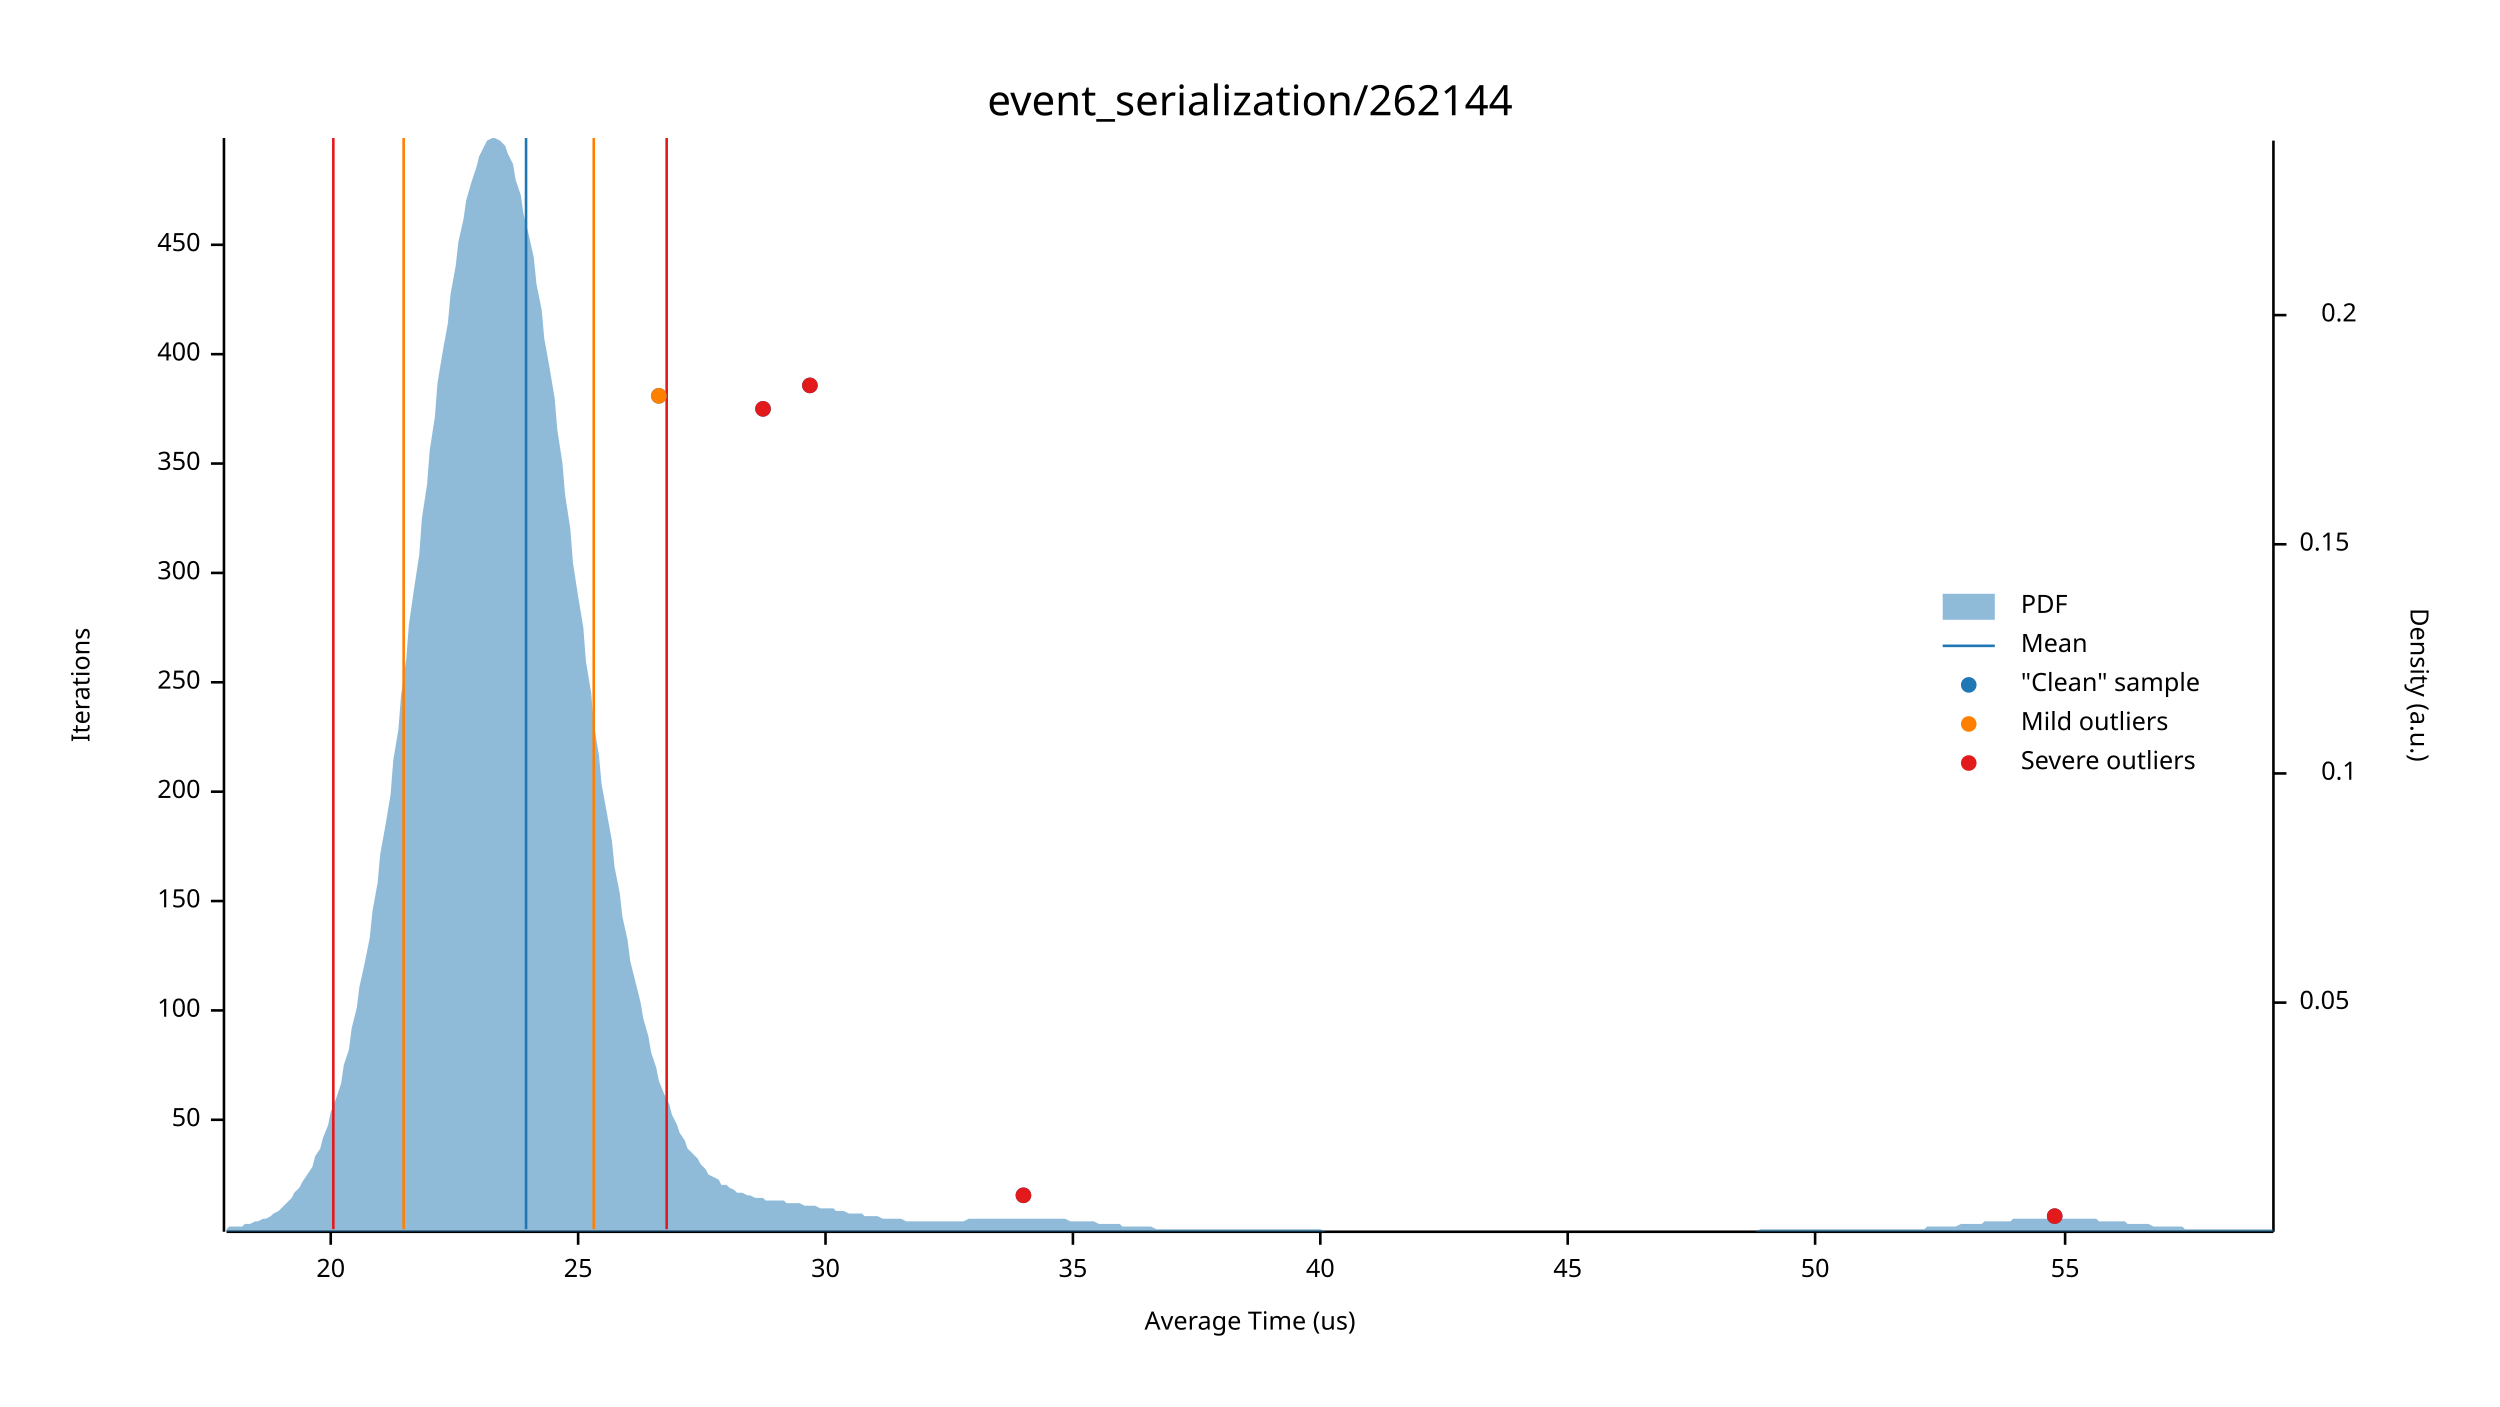
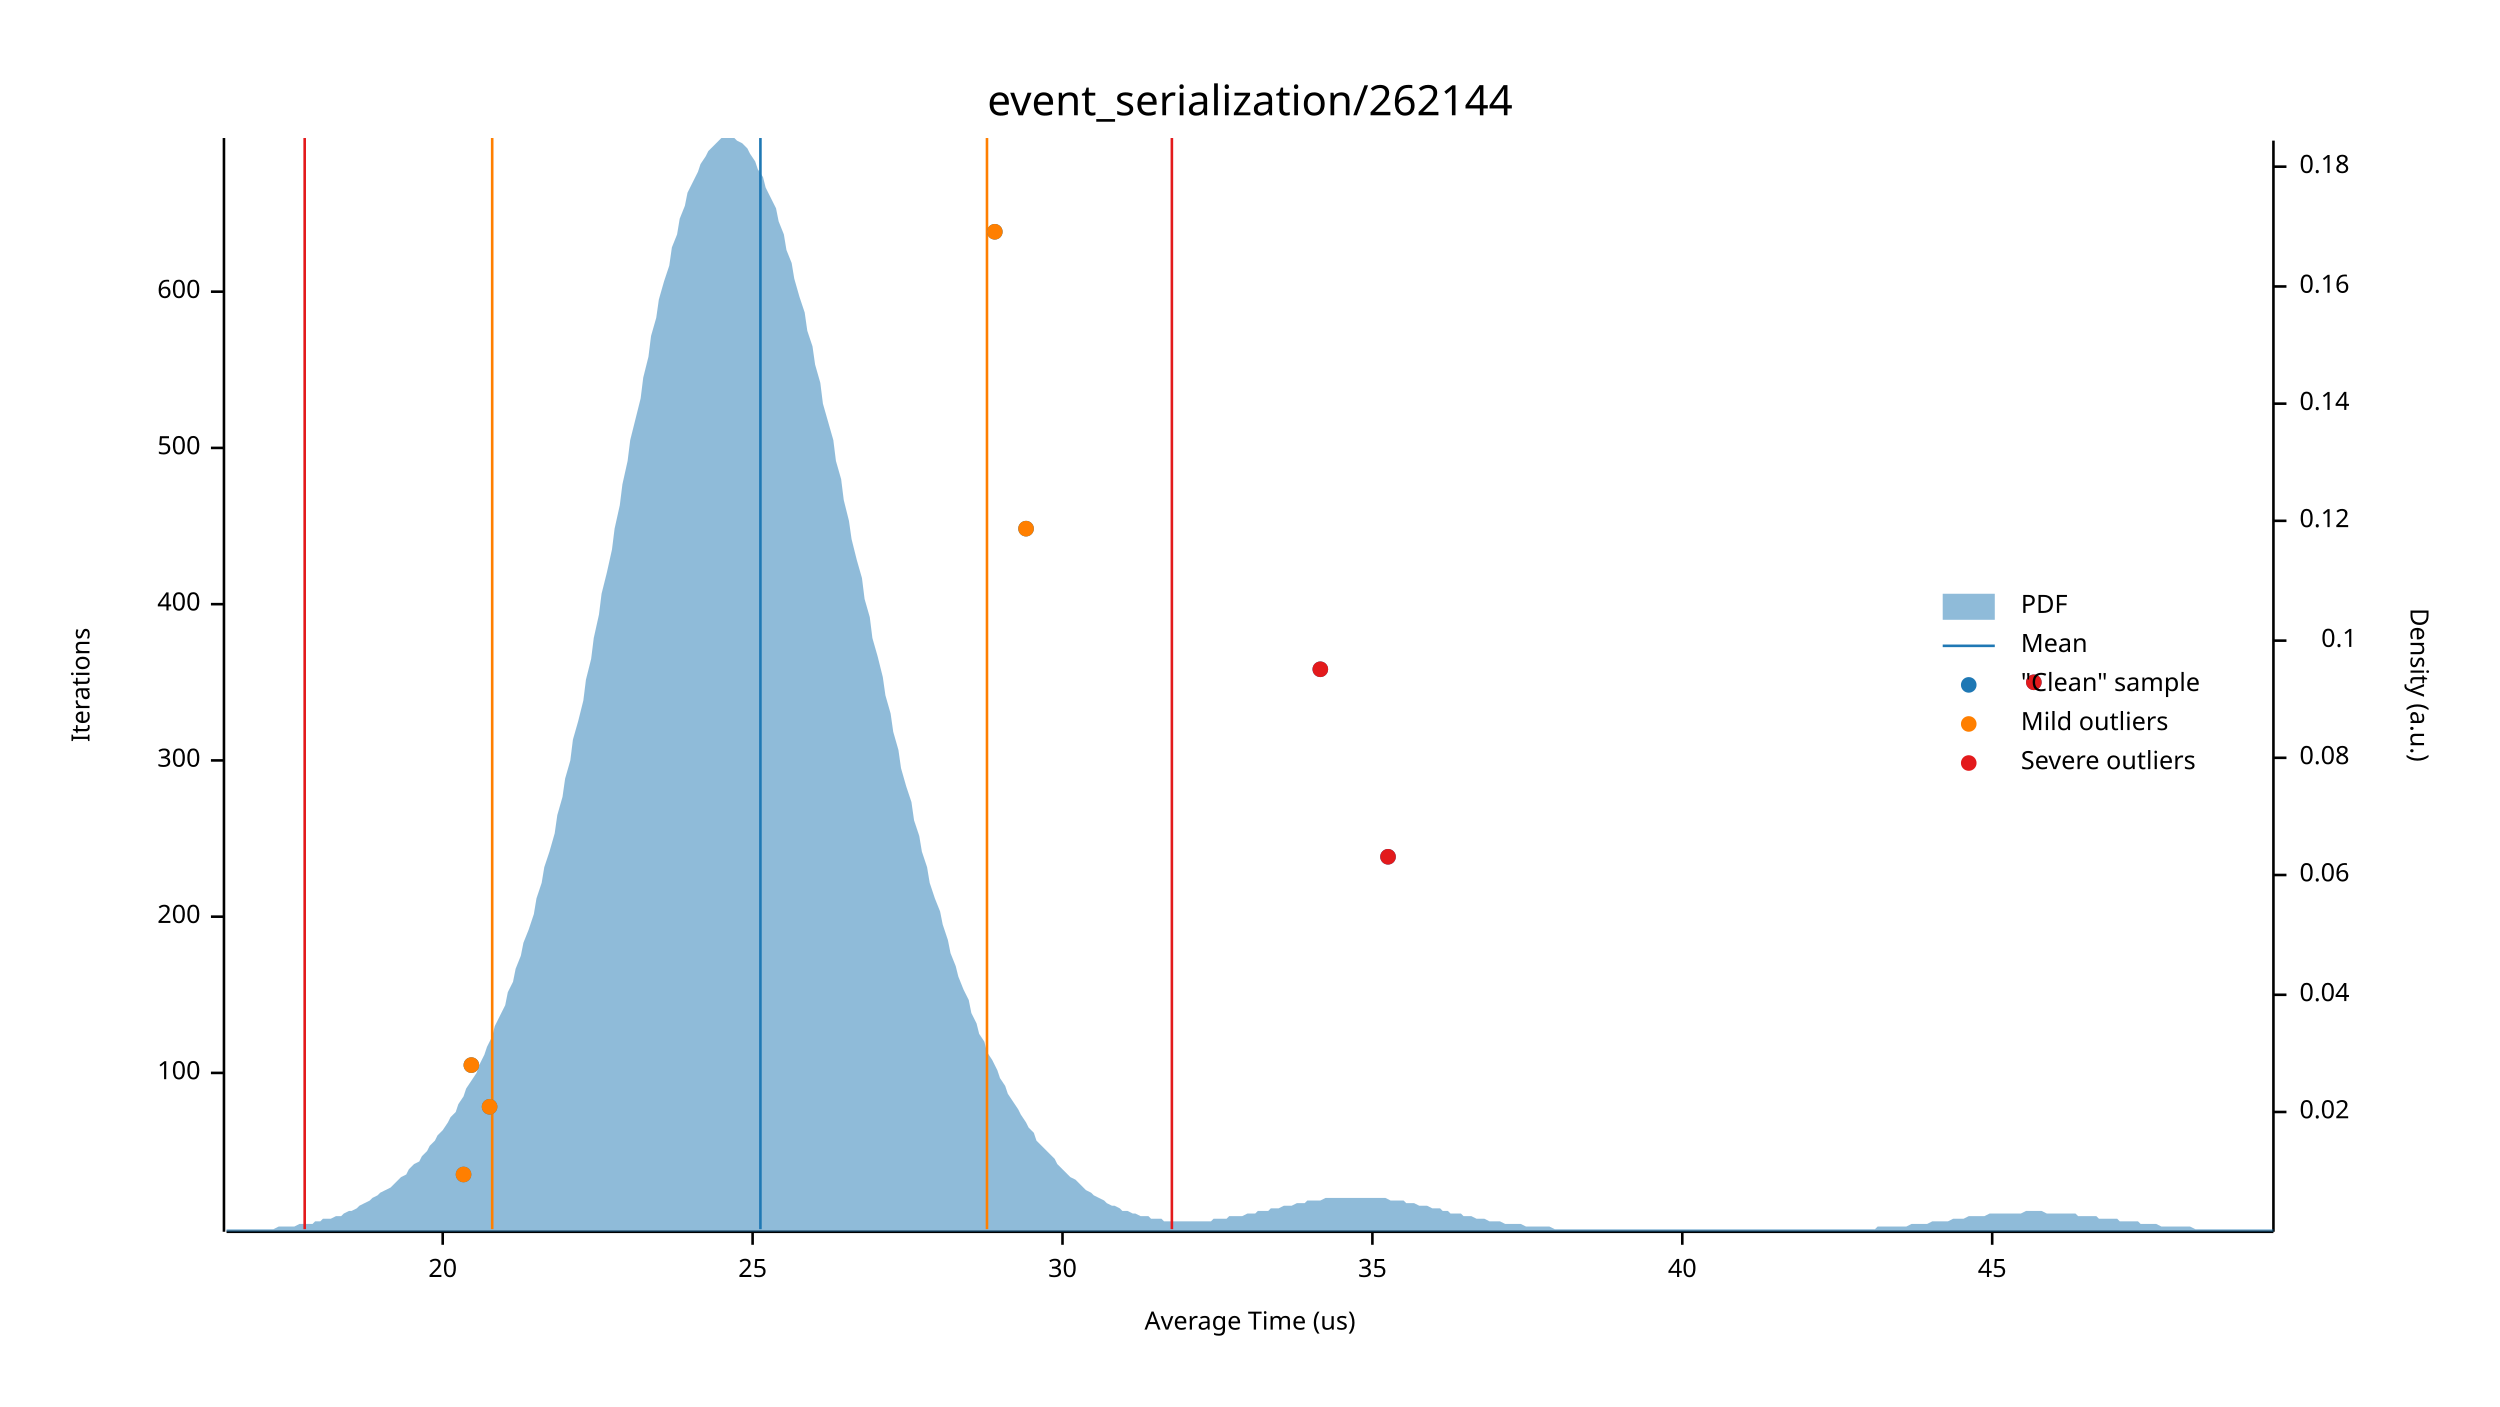
<svg xmlns="http://www.w3.org/2000/svg" width="960" height="540" viewBox="0 0 960 540">
  <text x="480" y="32" dy="0.76em" text-anchor="middle" font-family="sans-serif" font-size="16.129" opacity="1" fill="#000000">
event_serialization/262144
</text>
  <text x="27" y="263" dy="0.76em" text-anchor="middle" font-family="sans-serif" font-size="9.677" opacity="1" fill="#000000" transform="rotate(270, 27, 263)">
Iterations
</text>
  <text x="480" y="513" dy="-0.5ex" text-anchor="middle" font-family="sans-serif" font-size="9.677" opacity="1" fill="#000000">
Average Time (us)
</text>
  <polyline fill="none" opacity="1" stroke="#000000" stroke-width="1" points="86,53 86,473 " />
-   <text x="77" y="430" dy="0.5ex" text-anchor="end" font-family="sans-serif" font-size="9.677" opacity="1" fill="#000000">
- 50
- </text>
-   <polyline fill="none" opacity="1" stroke="#000000" stroke-width="1" points="81,430 86,430 " />
-   <text x="77" y="388" dy="0.5ex" text-anchor="end" font-family="sans-serif" font-size="9.677" opacity="1" fill="#000000">
+   <text x="77" y="412" dy="0.5ex" text-anchor="end" font-family="sans-serif" font-size="9.677" opacity="1" fill="#000000">
100
</text>
-   <polyline fill="none" opacity="1" stroke="#000000" stroke-width="1" points="81,388 86,388 " />
-   <text x="77" y="346" dy="0.5ex" text-anchor="end" font-family="sans-serif" font-size="9.677" opacity="1" fill="#000000">
- 150
- </text>
-   <polyline fill="none" opacity="1" stroke="#000000" stroke-width="1" points="81,346 86,346 " />
-   <text x="77" y="304" dy="0.5ex" text-anchor="end" font-family="sans-serif" font-size="9.677" opacity="1" fill="#000000">
+   <polyline fill="none" opacity="1" stroke="#000000" stroke-width="1" points="81,412 86,412 " />
+   <text x="77" y="352" dy="0.5ex" text-anchor="end" font-family="sans-serif" font-size="9.677" opacity="1" fill="#000000">
200
</text>
-   <polyline fill="none" opacity="1" stroke="#000000" stroke-width="1" points="81,304 86,304 " />
-   <text x="77" y="262" dy="0.5ex" text-anchor="end" font-family="sans-serif" font-size="9.677" opacity="1" fill="#000000">
- 250
- </text>
-   <polyline fill="none" opacity="1" stroke="#000000" stroke-width="1" points="81,262 86,262 " />
-   <text x="77" y="220" dy="0.5ex" text-anchor="end" font-family="sans-serif" font-size="9.677" opacity="1" fill="#000000">
+   <polyline fill="none" opacity="1" stroke="#000000" stroke-width="1" points="81,352 86,352 " />
+   <text x="77" y="292" dy="0.5ex" text-anchor="end" font-family="sans-serif" font-size="9.677" opacity="1" fill="#000000">
300
</text>
-   <polyline fill="none" opacity="1" stroke="#000000" stroke-width="1" points="81,220 86,220 " />
-   <text x="77" y="178" dy="0.5ex" text-anchor="end" font-family="sans-serif" font-size="9.677" opacity="1" fill="#000000">
- 350
- </text>
-   <polyline fill="none" opacity="1" stroke="#000000" stroke-width="1" points="81,178 86,178 " />
-   <text x="77" y="136" dy="0.5ex" text-anchor="end" font-family="sans-serif" font-size="9.677" opacity="1" fill="#000000">
+   <polyline fill="none" opacity="1" stroke="#000000" stroke-width="1" points="81,292 86,292 " />
+   <text x="77" y="232" dy="0.5ex" text-anchor="end" font-family="sans-serif" font-size="9.677" opacity="1" fill="#000000">
400
</text>
-   <polyline fill="none" opacity="1" stroke="#000000" stroke-width="1" points="81,136 86,136 " />
-   <text x="77" y="94" dy="0.5ex" text-anchor="end" font-family="sans-serif" font-size="9.677" opacity="1" fill="#000000">
- 450
+   <polyline fill="none" opacity="1" stroke="#000000" stroke-width="1" points="81,232 86,232 " />
+   <text x="77" y="172" dy="0.5ex" text-anchor="end" font-family="sans-serif" font-size="9.677" opacity="1" fill="#000000">
+ 500
</text>
-   <polyline fill="none" opacity="1" stroke="#000000" stroke-width="1" points="81,94 86,94 " />
+   <polyline fill="none" opacity="1" stroke="#000000" stroke-width="1" points="81,172 86,172 " />
+   <text x="77" y="112" dy="0.5ex" text-anchor="end" font-family="sans-serif" font-size="9.677" opacity="1" fill="#000000">
+ 600
+ </text>
+   <polyline fill="none" opacity="1" stroke="#000000" stroke-width="1" points="81,112 86,112 " />
  <polyline fill="none" opacity="1" stroke="#000000" stroke-width="1" points="87,473 873,473 " />
-   <text x="127" y="483" dy="0.76em" text-anchor="middle" font-family="sans-serif" font-size="9.677" opacity="1" fill="#000000">
+   <text x="170" y="483" dy="0.76em" text-anchor="middle" font-family="sans-serif" font-size="9.677" opacity="1" fill="#000000">
20
</text>
-   <polyline fill="none" opacity="1" stroke="#000000" stroke-width="1" points="127,473 127,478 " />
-   <text x="222" y="483" dy="0.76em" text-anchor="middle" font-family="sans-serif" font-size="9.677" opacity="1" fill="#000000">
+   <polyline fill="none" opacity="1" stroke="#000000" stroke-width="1" points="170,473 170,478 " />
+   <text x="289" y="483" dy="0.76em" text-anchor="middle" font-family="sans-serif" font-size="9.677" opacity="1" fill="#000000">
25
</text>
-   <polyline fill="none" opacity="1" stroke="#000000" stroke-width="1" points="222,473 222,478 " />
-   <text x="317" y="483" dy="0.76em" text-anchor="middle" font-family="sans-serif" font-size="9.677" opacity="1" fill="#000000">
+   <polyline fill="none" opacity="1" stroke="#000000" stroke-width="1" points="289,473 289,478 " />
+   <text x="408" y="483" dy="0.76em" text-anchor="middle" font-family="sans-serif" font-size="9.677" opacity="1" fill="#000000">
30
</text>
-   <polyline fill="none" opacity="1" stroke="#000000" stroke-width="1" points="317,473 317,478 " />
-   <text x="412" y="483" dy="0.76em" text-anchor="middle" font-family="sans-serif" font-size="9.677" opacity="1" fill="#000000">
+   <polyline fill="none" opacity="1" stroke="#000000" stroke-width="1" points="408,473 408,478 " />
+   <text x="527" y="483" dy="0.76em" text-anchor="middle" font-family="sans-serif" font-size="9.677" opacity="1" fill="#000000">
35
</text>
-   <polyline fill="none" opacity="1" stroke="#000000" stroke-width="1" points="412,473 412,478 " />
-   <text x="507" y="483" dy="0.76em" text-anchor="middle" font-family="sans-serif" font-size="9.677" opacity="1" fill="#000000">
+   <polyline fill="none" opacity="1" stroke="#000000" stroke-width="1" points="527,473 527,478 " />
+   <text x="646" y="483" dy="0.76em" text-anchor="middle" font-family="sans-serif" font-size="9.677" opacity="1" fill="#000000">
40
</text>
-   <polyline fill="none" opacity="1" stroke="#000000" stroke-width="1" points="507,473 507,478 " />
-   <text x="602" y="483" dy="0.76em" text-anchor="middle" font-family="sans-serif" font-size="9.677" opacity="1" fill="#000000">
+   <polyline fill="none" opacity="1" stroke="#000000" stroke-width="1" points="646,473 646,478 " />
+   <text x="765" y="483" dy="0.76em" text-anchor="middle" font-family="sans-serif" font-size="9.677" opacity="1" fill="#000000">
45
</text>
-   <polyline fill="none" opacity="1" stroke="#000000" stroke-width="1" points="602,473 602,478 " />
-   <text x="697" y="483" dy="0.76em" text-anchor="middle" font-family="sans-serif" font-size="9.677" opacity="1" fill="#000000">
- 50
- </text>
-   <polyline fill="none" opacity="1" stroke="#000000" stroke-width="1" points="697,473 697,478 " />
-   <text x="793" y="483" dy="0.76em" text-anchor="middle" font-family="sans-serif" font-size="9.677" opacity="1" fill="#000000">
- 55
- </text>
-   <polyline fill="none" opacity="1" stroke="#000000" stroke-width="1" points="793,473 793,478 " />
+   <polyline fill="none" opacity="1" stroke="#000000" stroke-width="1" points="765,473 765,478 " />
  <text x="933" y="263" dy="0.76em" text-anchor="middle" font-family="sans-serif" font-size="9.677" opacity="1" fill="#000000" transform="rotate(90, 933, 263)">
Density (a.u.)
</text>
  <polyline fill="none" opacity="1" stroke="#000000" stroke-width="1" points="873,54 873,473 " />
-   <text x="883" y="385" dy="0.5ex" text-anchor="start" font-family="sans-serif" font-size="9.677" opacity="1" fill="#000000">
- 0.05
+   <text x="883" y="427" dy="0.5ex" text-anchor="start" font-family="sans-serif" font-size="9.677" opacity="1" fill="#000000">
+ 0.02
</text>
-   <polyline fill="none" opacity="1" stroke="#000000" stroke-width="1" points="873,385 878,385 " />
-   <text x="905" y="297" dy="0.5ex" text-anchor="end" font-family="sans-serif" font-size="9.677" opacity="1" fill="#000000">
+   <polyline fill="none" opacity="1" stroke="#000000" stroke-width="1" points="873,427 878,427 " />
+   <text x="883" y="382" dy="0.5ex" text-anchor="start" font-family="sans-serif" font-size="9.677" opacity="1" fill="#000000">
+ 0.04
+ </text>
+   <polyline fill="none" opacity="1" stroke="#000000" stroke-width="1" points="873,382 878,382 " />
+   <text x="883" y="336" dy="0.5ex" text-anchor="start" font-family="sans-serif" font-size="9.677" opacity="1" fill="#000000">
+ 0.06
+ </text>
+   <polyline fill="none" opacity="1" stroke="#000000" stroke-width="1" points="873,336 878,336 " />
+   <text x="883" y="291" dy="0.5ex" text-anchor="start" font-family="sans-serif" font-size="9.677" opacity="1" fill="#000000">
+ 0.08
+ </text>
+   <polyline fill="none" opacity="1" stroke="#000000" stroke-width="1" points="873,291 878,291 " />
+   <text x="905" y="246" dy="0.5ex" text-anchor="end" font-family="sans-serif" font-size="9.677" opacity="1" fill="#000000">
0.1
</text>
-   <polyline fill="none" opacity="1" stroke="#000000" stroke-width="1" points="873,297 878,297 " />
-   <text x="883" y="209" dy="0.5ex" text-anchor="start" font-family="sans-serif" font-size="9.677" opacity="1" fill="#000000">
- 0.15
+   <polyline fill="none" opacity="1" stroke="#000000" stroke-width="1" points="873,246 878,246 " />
+   <text x="883" y="200" dy="0.5ex" text-anchor="start" font-family="sans-serif" font-size="9.677" opacity="1" fill="#000000">
+ 0.12
</text>
-   <polyline fill="none" opacity="1" stroke="#000000" stroke-width="1" points="873,209 878,209 " />
-   <text x="905" y="121" dy="0.5ex" text-anchor="end" font-family="sans-serif" font-size="9.677" opacity="1" fill="#000000">
- 0.2
+   <polyline fill="none" opacity="1" stroke="#000000" stroke-width="1" points="873,200 878,200 " />
+   <text x="883" y="155" dy="0.5ex" text-anchor="start" font-family="sans-serif" font-size="9.677" opacity="1" fill="#000000">
+ 0.14
</text>
-   <polyline fill="none" opacity="1" stroke="#000000" stroke-width="1" points="873,121 878,121 " />
-   <polygon opacity="0.5" fill="#1F78B4" points="87,472 88,471 90,471 91,471 93,471 94,470 96,470 98,469 99,469 101,468 102,468 104,467 105,466 107,465 109,463 110,462 112,460 113,458 115,456 116,454 118,451 120,448 121,444 123,441 124,437 126,432 127,427 129,422 131,416 132,409 134,403 135,395 137,387 138,379 140,370 142,360 143,350 145,339 146,328 148,317 150,305 151,292 153,280 154,267 156,253 157,240 159,226 161,213 162,199 164,186 165,173 167,160 168,147 170,135 172,124 173,113 175,102 176,93 178,84 179,77 181,70 183,64 184,60 186,56 187,54 189,53 190,53 192,54 194,56 195,59 197,63 198,69 200,75 201,82 203,90 205,99 206,109 208,119 209,130 211,141 213,153 214,165 216,178 217,190 219,203 220,216 222,229 224,241 225,254 227,266 228,278 230,290 231,301 233,312 235,323 236,333 238,343 239,352 241,361 242,369 244,377 246,385 247,391 249,398 250,404 252,410 253,415 255,420 257,424 258,428 260,432 261,435 263,438 264,441 266,443 268,445 269,447 271,449 272,451 274,452 276,453 277,455 279,455 280,456 282,457 283,458 285,458 287,459 288,459 290,460 291,460 293,460 294,461 296,461 298,461 299,461 301,461 302,462 304,462 305,462 307,462 309,463 310,463 312,463 313,463 315,464 316,464 318,464 320,464 321,465 323,465 324,465 326,466 327,466 329,466 331,466 332,467 334,467 335,467 337,467 339,468 340,468 342,468 343,468 345,468 346,468 348,469 350,469 351,469 353,469 354,469 356,469 357,469 359,469 361,469 362,469 364,469 365,469 367,469 368,469 370,469 372,468 373,468 375,468 376,468 378,468 379,468 381,468 383,468 384,468 386,468 387,468 389,468 391,468 392,468 394,468 395,468 397,468 398,468 400,468 402,468 403,468 405,468 406,468 408,468 409,468 411,469 413,469 414,469 416,469 417,469 419,469 420,469 422,470 424,470 425,470 427,470 428,470 430,470 431,471 433,471 435,471 436,471 438,471 439,471 441,471 442,471 444,472 446,472 447,472 449,472 450,472 452,472 454,472 455,472 457,472 458,472 460,472 461,472 463,472 465,472 466,472 468,472 469,472 471,472 472,472 474,472 476,472 477,472 479,472 480,472 482,472 483,472 485,472 487,472 488,472 490,472 491,472 493,472 494,472 496,472 498,472 499,472 501,472 502,472 504,472 505,472 507,472 509,473 510,473 512,473 513,473 515,473 517,473 518,473 520,473 521,473 523,473 524,473 526,473 528,473 529,473 531,473 532,473 534,473 535,473 537,473 539,473 540,473 542,473 543,473 545,473 546,473 548,473 550,473 551,473 553,473 554,473 556,473 557,473 559,473 561,473 562,473 564,473 565,473 567,473 568,473 570,473 572,473 573,473 575,473 576,473 578,473 580,473 581,473 583,473 584,473 586,473 587,473 589,473 591,473 592,473 594,473 595,473 597,473 598,473 600,473 602,473 603,473 605,473 606,473 608,473 609,473 611,473 613,473 614,473 616,473 617,473 619,473 620,473 622,473 624,473 625,473 627,473 628,473 630,473 632,473 633,473 635,473 636,473 638,473 639,473 641,473 643,473 644,473 646,473 647,473 649,473 650,473 652,473 654,473 655,473 657,473 658,473 660,473 661,473 663,473 665,473 666,473 668,473 669,473 671,473 672,473 674,473 676,472 677,472 679,472 680,472 682,472 683,472 685,472 687,472 688,472 690,472 691,472 693,472 695,472 696,472 698,472 699,472 701,472 702,472 704,472 706,472 707,472 709,472 710,472 712,472 713,472 715,472 717,472 718,472 720,472 721,472 723,472 724,472 726,472 728,472 729,472 731,472 732,472 734,472 735,472 737,472 739,472 740,471 742,471 743,471 745,471 746,471 748,471 750,471 751,471 753,470 754,470 756,470 758,470 759,470 761,470 762,469 764,469 765,469 767,469 769,469 770,469 772,469 773,468 775,468 776,468 778,468 780,468 781,468 783,468 784,468 786,468 787,468 789,468 791,468 792,468 794,468 795,468 797,468 798,468 800,468 802,468 803,468 805,468 806,469 808,469 809,469 811,469 813,469 814,469 816,469 817,470 819,470 821,470 822,470 824,470 825,470 827,471 828,471 830,471 832,471 833,471 835,471 836,471 838,471 839,472 841,472 843,472 844,472 846,472 847,472 849,472 850,472 852,472 854,472 855,472 857,472 858,472 860,472 861,472 863,472 865,472 866,472 868,472 869,472 871,472 873,472 873,473 87,473 " />
-   <polyline fill="none" opacity="1" stroke="#1F78B4" stroke-width="1" points="202,472 202,53 " />
-   <polyline fill="none" opacity="1" stroke="#FF7F00" stroke-width="1" points="155,472 155,53 " />
-   <polyline fill="none" opacity="1" stroke="#FF7F00" stroke-width="1" points="228,472 228,53 " />
-   <polyline fill="none" opacity="1" stroke="#E31A1C" stroke-width="1" points="128,472 128,53 " />
-   <polyline fill="none" opacity="1" stroke="#E31A1C" stroke-width="1" points="256,472 256,53 " />
-   <circle cx="789" cy="467" r="3" opacity="1" fill="#1F78B4" stroke="none" stroke-width="1" />
-   <circle cx="393" cy="459" r="3" opacity="1" fill="#1F78B4" stroke="none" stroke-width="1" />
-   <circle cx="293" cy="157" r="3" opacity="1" fill="#1F78B4" stroke="none" stroke-width="1" />
-   <circle cx="253" cy="152" r="3" opacity="1" fill="#1F78B4" stroke="none" stroke-width="1" />
-   <circle cx="311" cy="148" r="3" opacity="1" fill="#1F78B4" stroke="none" stroke-width="1" />
-   <circle cx="253" cy="152" r="3" opacity="1" fill="#FF7F00" stroke="none" stroke-width="1" />
-   <circle cx="789" cy="467" r="3" opacity="1" fill="#E31A1C" stroke="none" stroke-width="1" />
-   <circle cx="393" cy="459" r="3" opacity="1" fill="#E31A1C" stroke="none" stroke-width="1" />
-   <circle cx="293" cy="157" r="3" opacity="1" fill="#E31A1C" stroke="none" stroke-width="1" />
-   <circle cx="311" cy="148" r="3" opacity="1" fill="#E31A1C" stroke="none" stroke-width="1" />
+   <polyline fill="none" opacity="1" stroke="#000000" stroke-width="1" points="873,155 878,155 " />
+   <text x="883" y="110" dy="0.5ex" text-anchor="start" font-family="sans-serif" font-size="9.677" opacity="1" fill="#000000">
+ 0.16
+ </text>
+   <polyline fill="none" opacity="1" stroke="#000000" stroke-width="1" points="873,110 878,110 " />
+   <text x="883" y="64" dy="0.5ex" text-anchor="start" font-family="sans-serif" font-size="9.677" opacity="1" fill="#000000">
+ 0.18
+ </text>
+   <polyline fill="none" opacity="1" stroke="#000000" stroke-width="1" points="873,64 878,64 " />
+   <polygon opacity="0.5" fill="#1F78B4" points="87,472 88,472 90,472 91,472 93,472 94,472 96,472 98,472 99,472 101,472 102,472 104,472 105,472 107,471 109,471 110,471 112,471 113,471 115,470 116,470 118,470 120,470 121,469 123,469 124,468 126,468 127,468 129,467 131,467 132,466 134,465 135,465 137,464 138,463 140,462 142,461 143,460 145,459 146,458 148,457 150,456 151,455 153,453 154,452 156,451 157,449 159,447 161,446 162,444 164,442 165,440 167,438 168,436 170,434 172,431 173,429 175,427 176,424 178,421 179,418 181,415 183,412 184,409 186,405 187,402 189,398 190,394 192,390 194,386 195,381 197,377 198,372 200,367 201,362 203,357 205,351 206,345 208,339 209,333 211,327 213,320 214,313 216,306 217,299 219,292 220,284 222,277 224,269 225,261 227,253 228,245 230,236 231,228 233,220 235,211 236,203 238,194 239,186 241,177 242,169 244,161 246,153 247,145 249,137 250,129 252,122 253,115 255,108 257,102 258,95 260,90 261,84 263,79 264,74 266,70 268,66 269,63 271,60 272,58 274,56 276,54 277,53 279,53 280,53 282,53 283,54 285,55 287,57 288,59 290,62 291,65 293,68 294,72 296,76 298,80 299,85 301,90 302,96 304,101 305,107 307,114 309,120 310,127 312,133 313,140 315,147 316,155 318,162 320,169 321,177 323,184 324,192 326,200 327,207 329,215 331,222 332,230 334,237 335,245 337,252 339,260 340,267 342,274 343,281 345,288 346,295 348,302 350,308 351,315 353,321 354,327 356,333 357,339 359,345 361,350 362,355 364,361 365,366 367,371 368,375 370,380 372,384 373,389 375,393 376,397 378,400 379,404 381,407 383,411 384,414 386,417 387,420 389,423 391,426 392,428 394,431 395,433 397,435 398,438 400,440 402,442 403,443 405,445 406,447 408,449 409,450 411,452 413,453 414,454 416,456 417,457 419,458 420,459 422,460 424,461 425,462 427,463 428,463 430,464 431,465 433,465 435,466 436,466 438,467 439,467 441,467 442,468 444,468 446,468 447,469 449,469 450,469 452,469 454,469 455,469 457,469 458,469 460,469 461,469 463,469 465,469 466,468 468,468 469,468 471,468 472,467 474,467 476,467 477,467 479,466 480,466 482,466 483,465 485,465 487,465 488,464 490,464 491,464 493,463 494,463 496,463 498,462 499,462 501,462 502,461 504,461 505,461 507,461 509,460 510,460 512,460 513,460 515,460 517,460 518,460 520,460 521,460 523,460 524,460 526,460 528,460 529,460 531,460 532,460 534,461 535,461 537,461 539,461 540,462 542,462 543,462 545,463 546,463 548,463 550,464 551,464 553,464 554,465 556,465 557,466 559,466 561,466 562,467 564,467 565,467 567,468 568,468 570,468 572,469 573,469 575,469 576,469 578,470 580,470 581,470 583,470 584,470 586,471 587,471 589,471 591,471 592,471 594,471 595,471 597,472 598,472 600,472 602,472 603,472 605,472 606,472 608,472 609,472 611,472 613,472 614,472 616,472 617,472 619,472 620,472 622,472 624,472 625,472 627,472 628,472 630,472 632,472 633,472 635,472 636,472 638,472 639,472 641,472 643,472 644,472 646,472 647,472 649,472 650,472 652,472 654,472 655,472 657,472 658,472 660,472 661,472 663,472 665,472 666,472 668,472 669,472 671,472 672,472 674,472 676,472 677,472 679,472 680,472 682,472 683,472 685,472 687,472 688,472 690,472 691,472 693,472 695,472 696,472 698,472 699,472 701,472 702,472 704,472 706,472 707,472 709,472 710,472 712,472 713,472 715,472 717,472 718,472 720,472 721,471 723,471 724,471 726,471 728,471 729,471 731,471 732,471 734,470 735,470 737,470 739,470 740,470 742,469 743,469 745,469 746,469 748,469 750,468 751,468 753,468 754,468 756,467 758,467 759,467 761,467 762,467 764,466 765,466 767,466 769,466 770,466 772,466 773,466 775,466 776,466 778,465 780,465 781,465 783,465 784,465 786,466 787,466 789,466 791,466 792,466 794,466 795,466 797,466 798,467 800,467 802,467 803,467 805,467 806,468 808,468 809,468 811,468 813,468 814,469 816,469 817,469 819,469 821,469 822,470 824,470 825,470 827,470 828,470 830,471 832,471 833,471 835,471 836,471 838,471 839,471 841,471 843,472 844,472 846,472 847,472 849,472 850,472 852,472 854,472 855,472 857,472 858,472 860,472 861,472 863,472 865,472 866,472 868,472 869,472 871,472 873,472 873,473 87,473 " />
+   <polyline fill="none" opacity="1" stroke="#1F78B4" stroke-width="1" points="292,472 292,53 " />
+   <polyline fill="none" opacity="1" stroke="#FF7F00" stroke-width="1" points="189,472 189,53 " />
+   <polyline fill="none" opacity="1" stroke="#FF7F00" stroke-width="1" points="379,472 379,53 " />
+   <polyline fill="none" opacity="1" stroke="#E31A1C" stroke-width="1" points="117,472 117,53 " />
+   <polyline fill="none" opacity="1" stroke="#E31A1C" stroke-width="1" points="450,472 450,53 " />
+   <circle cx="178" cy="451" r="3" opacity="1" fill="#1F78B4" stroke="none" stroke-width="1" />
+   <circle cx="188" cy="425" r="3" opacity="1" fill="#1F78B4" stroke="none" stroke-width="1" />
+   <circle cx="181" cy="409" r="3" opacity="1" fill="#1F78B4" stroke="none" stroke-width="1" />
+   <circle cx="533" cy="329" r="3" opacity="1" fill="#1F78B4" stroke="none" stroke-width="1" />
+   <circle cx="781" cy="262" r="3" opacity="1" fill="#1F78B4" stroke="none" stroke-width="1" />
+   <circle cx="507" cy="257" r="3" opacity="1" fill="#1F78B4" stroke="none" stroke-width="1" />
+   <circle cx="394" cy="203" r="3" opacity="1" fill="#1F78B4" stroke="none" stroke-width="1" />
+   <circle cx="382" cy="89" r="3" opacity="1" fill="#1F78B4" stroke="none" stroke-width="1" />
+   <circle cx="178" cy="451" r="3" opacity="1" fill="#FF7F00" stroke="none" stroke-width="1" />
+   <circle cx="188" cy="425" r="3" opacity="1" fill="#FF7F00" stroke="none" stroke-width="1" />
+   <circle cx="181" cy="409" r="3" opacity="1" fill="#FF7F00" stroke="none" stroke-width="1" />
+   <circle cx="394" cy="203" r="3" opacity="1" fill="#FF7F00" stroke="none" stroke-width="1" />
+   <circle cx="382" cy="89" r="3" opacity="1" fill="#FF7F00" stroke="none" stroke-width="1" />
+   <circle cx="533" cy="329" r="3" opacity="1" fill="#E31A1C" stroke="none" stroke-width="1" />
+   <circle cx="781" cy="262" r="3" opacity="1" fill="#E31A1C" stroke="none" stroke-width="1" />
+   <circle cx="507" cy="257" r="3" opacity="1" fill="#E31A1C" stroke="none" stroke-width="1" />
  <text x="776" y="228" dy="0.76em" text-anchor="start" font-family="sans-serif" font-size="9.677" opacity="1" fill="#000000">
PDF
</text>
  <text x="776" y="243" dy="0.76em" text-anchor="start" font-family="sans-serif" font-size="9.677" opacity="1" fill="#000000">
Mean
</text>
  <text x="776" y="258" dy="0.76em" text-anchor="start" font-family="sans-serif" font-size="9.677" opacity="1" fill="#000000">
"Clean" sample
</text>
  <text x="776" y="273" dy="0.76em" text-anchor="start" font-family="sans-serif" font-size="9.677" opacity="1" fill="#000000">
Mild outliers
</text>
  <text x="776" y="288" dy="0.76em" text-anchor="start" font-family="sans-serif" font-size="9.677" opacity="1" fill="#000000">
Severe outliers
</text>
  <rect x="746" y="228" width="20" height="10" opacity="0.5" fill="#1F78B4" stroke="none" />
  <polyline fill="none" opacity="1" stroke="#1F78B4" stroke-width="1" points="746,248 766,248 " />
  <circle cx="756" cy="263" r="3" opacity="1" fill="#1F78B4" stroke="none" stroke-width="1" />
  <circle cx="756" cy="278" r="3" opacity="1" fill="#FF7F00" stroke="none" stroke-width="1" />
  <circle cx="756" cy="293" r="3" opacity="1" fill="#E31A1C" stroke="none" stroke-width="1" />
</svg>
